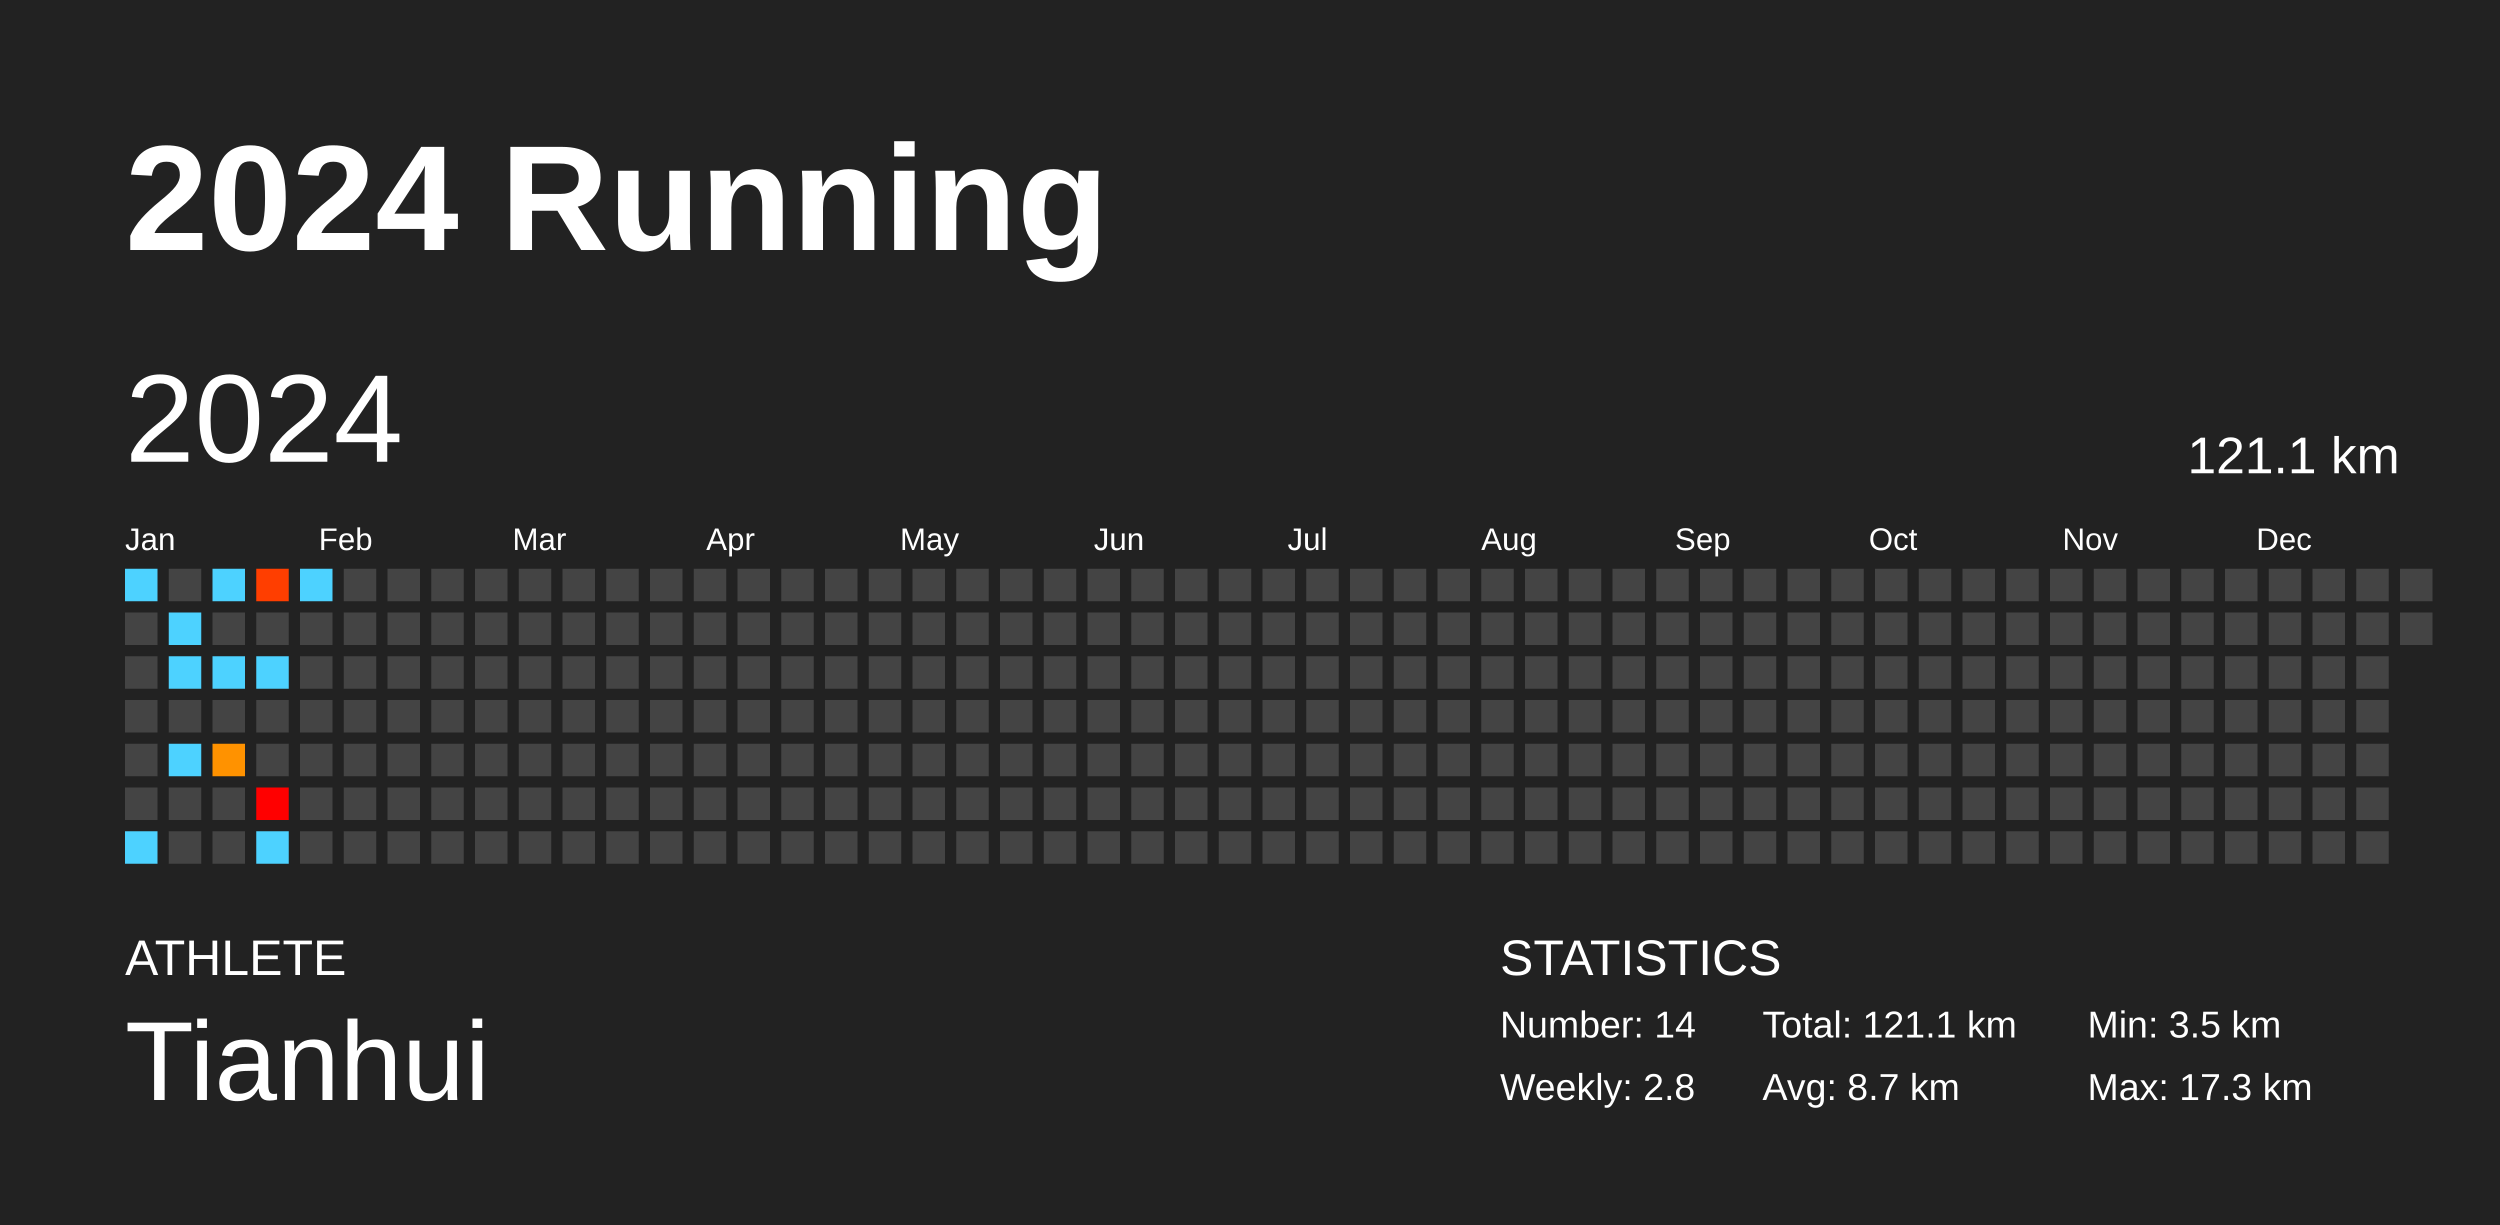
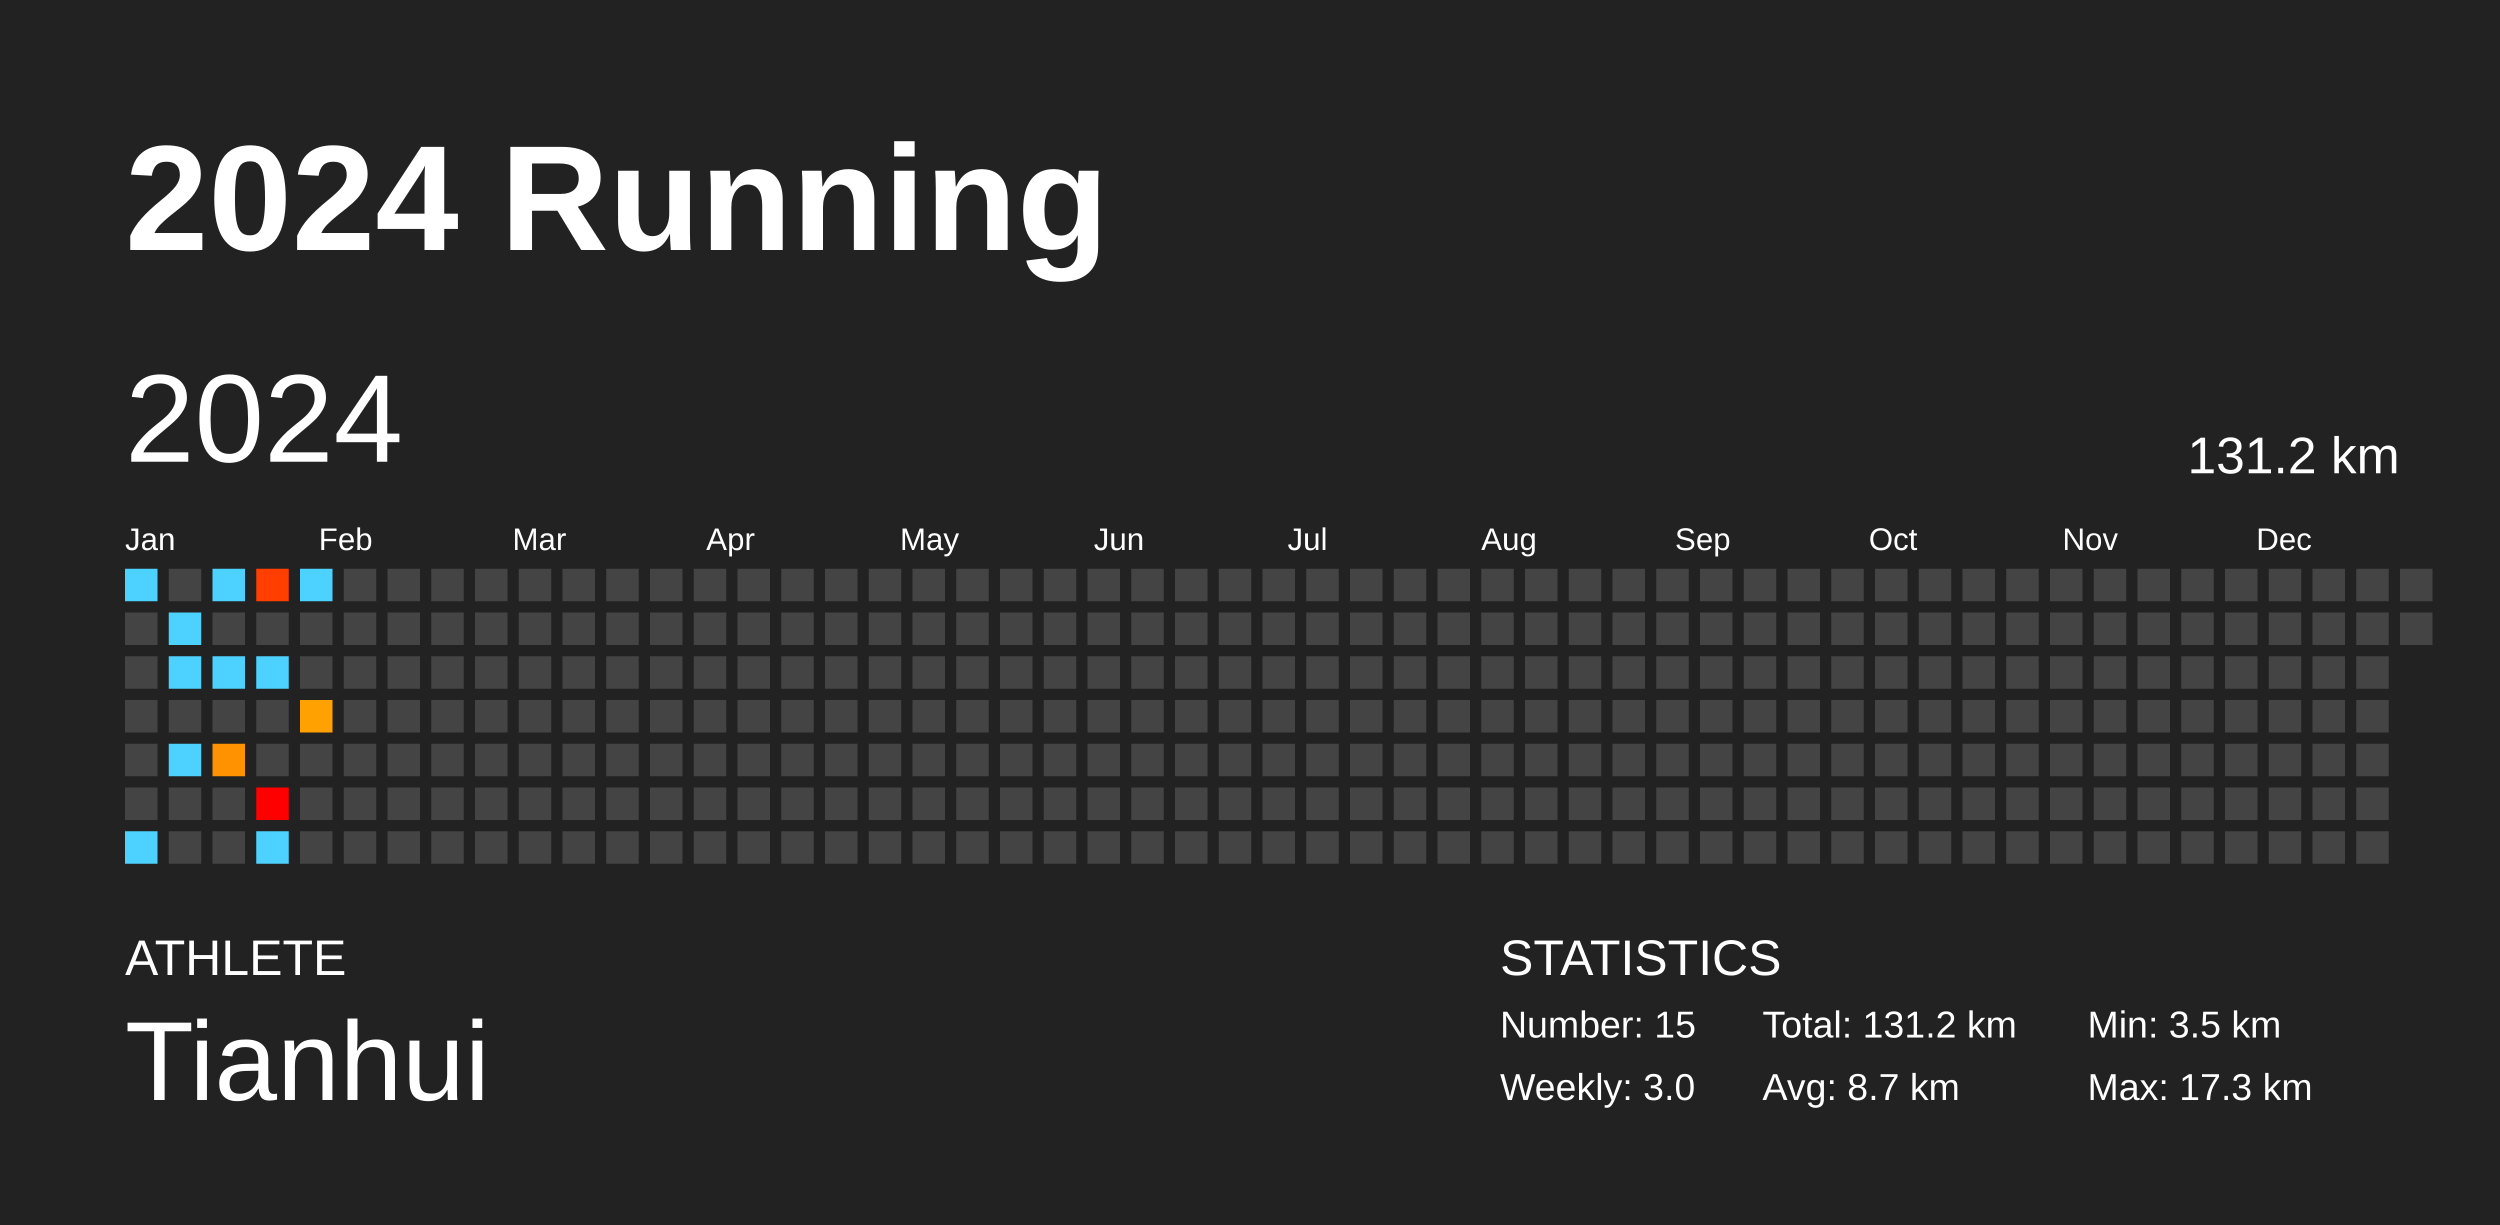
<svg xmlns="http://www.w3.org/2000/svg" baseProfile="full" height="98mm" version="1.1" viewBox="0,0,200,98" width="200mm">
  <defs />
  <rect fill="#222222" height="98" width="200" x="0" y="0" />
  <text fill="#FFFFFF" style="font-size:12px; font-family:Arial; font-weight:bold;" x="10" y="20">2024 Running</text>
  <text fill="#FFFFFF" style="font-size:4px; font-family:Arial" x="10" y="78">ATHLETE</text>
  <text fill="#FFFFFF" style="font-size:9px; font-family:Arial" x="10" y="88">Tianhui</text>
  <text fill="#FFFFFF" style="font-size:4px; font-family:Arial" x="120" y="78">STATISTICS</text>
-   <text fill="#FFFFFF" style="font-size:3px; font-family:Arial" x="120" y="83">Number: 14</text>
-   <text fill="#FFFFFF" style="font-size:3px; font-family:Arial" x="120" y="88">Weekly: 2.8</text>
-   <text fill="#FFFFFF" style="font-size:3px; font-family:Arial" x="141" y="83">Total: 121.1 km</text>
+   <text fill="#FFFFFF" style="font-size:3px; font-family:Arial" x="120" y="83">Number: 15</text>
+   <text fill="#FFFFFF" style="font-size:3px; font-family:Arial" x="120" y="88">Weekly: 3.0</text>
+   <text fill="#FFFFFF" style="font-size:3px; font-family:Arial" x="141" y="83">Total: 131.2 km</text>
  <text fill="#FFFFFF" style="font-size:3px; font-family:Arial" x="141" y="88">Avg: 8.7 km</text>
  <text fill="#FFFFFF" style="font-size:3px; font-family:Arial" x="167" y="83">Min: 3.5 km</text>
  <text fill="#FFFFFF" style="font-size:3px; font-family:Arial" x="167" y="88">Max: 17.3 km</text>
  <text dominant-baseline="hanging" fill="#FFFFFF" style="font-size:10.0px; font-family:Arial;" x="10" y="30">2024</text>
-   <text dominant-baseline="hanging" fill="#FFFFFF" style="font-size:4.125px; font-family:Arial;" x="175" y="35">121.1 km</text>
+   <text dominant-baseline="hanging" fill="#FFFFFF" style="font-size:4.125px; font-family:Arial;" x="175" y="35">131.2 km</text>
  <text fill="#FFFFFF" style="font-size:2.5px; font-family:Arial" x="10.0" y="44">Jan</text>
  <text fill="#FFFFFF" style="font-size:2.5px; font-family:Arial" x="25.5" y="44">Feb</text>
  <text fill="#FFFFFF" style="font-size:2.5px; font-family:Arial" x="41.0" y="44">Mar</text>
  <text fill="#FFFFFF" style="font-size:2.5px; font-family:Arial" x="56.5" y="44">Apr</text>
  <text fill="#FFFFFF" style="font-size:2.5px; font-family:Arial" x="72.0" y="44">May</text>
  <text fill="#FFFFFF" style="font-size:2.5px; font-family:Arial" x="87.5" y="44">Jun</text>
  <text fill="#FFFFFF" style="font-size:2.5px; font-family:Arial" x="103.0" y="44">Jul</text>
  <text fill="#FFFFFF" style="font-size:2.5px; font-family:Arial" x="118.5" y="44">Aug</text>
  <text fill="#FFFFFF" style="font-size:2.5px; font-family:Arial" x="134.0" y="44">Sep</text>
  <text fill="#FFFFFF" style="font-size:2.5px; font-family:Arial" x="149.5" y="44">Oct</text>
  <text fill="#FFFFFF" style="font-size:2.5px; font-family:Arial" x="165.0" y="44">Nov</text>
  <text fill="#FFFFFF" style="font-size:2.5px; font-family:Arial" x="180.5" y="44">Dec</text>
  <rect fill="#4dd2ff" height="2.6" width="2.6" x="10.0" y="45.5" />
  <rect fill="#444444" height="2.6" width="2.6" x="10.0" y="49.0" />
  <rect fill="#444444" height="2.6" width="2.6" x="10.0" y="52.5" />
  <rect fill="#444444" height="2.6" width="2.6" x="10.0" y="56.0" />
  <rect fill="#444444" height="2.6" width="2.6" x="10.0" y="59.5" />
  <rect fill="#444444" height="2.6" width="2.6" x="10.0" y="63.0" />
  <rect fill="#4dd2ff" height="2.6" width="2.6" x="10.0" y="66.5" />
  <rect fill="#444444" height="2.6" width="2.6" x="13.5" y="45.5" />
  <rect fill="#4dd2ff" height="2.6" width="2.6" x="13.5" y="49.0" />
  <rect fill="#4dd2ff" height="2.6" width="2.6" x="13.5" y="52.5" />
  <rect fill="#444444" height="2.6" width="2.6" x="13.5" y="56.0" />
  <rect fill="#4dd2ff" height="2.6" width="2.6" x="13.5" y="59.5" />
  <rect fill="#444444" height="2.6" width="2.6" x="13.5" y="63.0" />
  <rect fill="#444444" height="2.6" width="2.6" x="13.5" y="66.5" />
  <rect fill="#4dd2ff" height="2.6" width="2.6" x="17.0" y="45.5" />
  <rect fill="#444444" height="2.6" width="2.6" x="17.0" y="49.0" />
  <rect fill="#4dd2ff" height="2.6" width="2.6" x="17.0" y="52.5" />
  <rect fill="#444444" height="2.6" width="2.6" x="17.0" y="56.0" />
  <rect fill="#ff9200" height="2.6" width="2.6" x="17.0" y="59.5" />
  <rect fill="#444444" height="2.6" width="2.6" x="17.0" y="63.0" />
  <rect fill="#444444" height="2.6" width="2.6" x="17.0" y="66.5" />
  <rect fill="#ff3e00" height="2.6" width="2.6" x="20.5" y="45.5" />
  <rect fill="#444444" height="2.6" width="2.6" x="20.5" y="49.0" />
  <rect fill="#4dd2ff" height="2.6" width="2.6" x="20.5" y="52.5" />
  <rect fill="#444444" height="2.6" width="2.6" x="20.5" y="56.0" />
  <rect fill="#444444" height="2.6" width="2.6" x="20.5" y="59.5" />
  <rect fill="red" height="2.6" width="2.6" x="20.5" y="63.0" />
  <rect fill="#4dd2ff" height="2.6" width="2.6" x="20.5" y="66.5" />
  <rect fill="#4dd2ff" height="2.6" width="2.6" x="24.0" y="45.5" />
  <rect fill="#444444" height="2.6" width="2.6" x="24.0" y="49.0" />
  <rect fill="#444444" height="2.6" width="2.6" x="24.0" y="52.5" />
-   <rect fill="#444444" height="2.6" width="2.6" x="24.0" y="56.0" />
+   <rect fill="#ffa100" height="2.6" width="2.6" x="24.0" y="56.0" />
  <rect fill="#444444" height="2.6" width="2.6" x="24.0" y="59.5" />
  <rect fill="#444444" height="2.6" width="2.6" x="24.0" y="63.0" />
  <rect fill="#444444" height="2.6" width="2.6" x="24.0" y="66.5" />
  <rect fill="#444444" height="2.6" width="2.6" x="27.5" y="45.5" />
  <rect fill="#444444" height="2.6" width="2.6" x="27.5" y="49.0" />
  <rect fill="#444444" height="2.6" width="2.6" x="27.5" y="52.5" />
  <rect fill="#444444" height="2.6" width="2.6" x="27.5" y="56.0" />
  <rect fill="#444444" height="2.6" width="2.6" x="27.5" y="59.5" />
  <rect fill="#444444" height="2.6" width="2.6" x="27.5" y="63.0" />
  <rect fill="#444444" height="2.6" width="2.6" x="27.5" y="66.5" />
  <rect fill="#444444" height="2.6" width="2.6" x="31.0" y="45.5" />
  <rect fill="#444444" height="2.6" width="2.6" x="31.0" y="49.0" />
  <rect fill="#444444" height="2.6" width="2.6" x="31.0" y="52.5" />
  <rect fill="#444444" height="2.6" width="2.6" x="31.0" y="56.0" />
  <rect fill="#444444" height="2.6" width="2.6" x="31.0" y="59.5" />
  <rect fill="#444444" height="2.6" width="2.6" x="31.0" y="63.0" />
  <rect fill="#444444" height="2.6" width="2.6" x="31.0" y="66.5" />
  <rect fill="#444444" height="2.6" width="2.6" x="34.5" y="45.5" />
  <rect fill="#444444" height="2.6" width="2.6" x="34.5" y="49.0" />
  <rect fill="#444444" height="2.6" width="2.6" x="34.5" y="52.5" />
  <rect fill="#444444" height="2.6" width="2.6" x="34.5" y="56.0" />
  <rect fill="#444444" height="2.6" width="2.6" x="34.5" y="59.5" />
  <rect fill="#444444" height="2.6" width="2.6" x="34.5" y="63.0" />
  <rect fill="#444444" height="2.6" width="2.6" x="34.5" y="66.5" />
  <rect fill="#444444" height="2.6" width="2.6" x="38.0" y="45.5" />
  <rect fill="#444444" height="2.6" width="2.6" x="38.0" y="49.0" />
  <rect fill="#444444" height="2.6" width="2.6" x="38.0" y="52.5" />
  <rect fill="#444444" height="2.6" width="2.6" x="38.0" y="56.0" />
  <rect fill="#444444" height="2.6" width="2.6" x="38.0" y="59.5" />
  <rect fill="#444444" height="2.6" width="2.6" x="38.0" y="63.0" />
  <rect fill="#444444" height="2.6" width="2.6" x="38.0" y="66.5" />
  <rect fill="#444444" height="2.6" width="2.6" x="41.5" y="45.5" />
  <rect fill="#444444" height="2.6" width="2.6" x="41.5" y="49.0" />
  <rect fill="#444444" height="2.6" width="2.6" x="41.5" y="52.5" />
  <rect fill="#444444" height="2.6" width="2.6" x="41.5" y="56.0" />
  <rect fill="#444444" height="2.6" width="2.6" x="41.5" y="59.5" />
  <rect fill="#444444" height="2.6" width="2.6" x="41.5" y="63.0" />
  <rect fill="#444444" height="2.6" width="2.6" x="41.5" y="66.5" />
  <rect fill="#444444" height="2.6" width="2.6" x="45.0" y="45.5" />
  <rect fill="#444444" height="2.6" width="2.6" x="45.0" y="49.0" />
  <rect fill="#444444" height="2.6" width="2.6" x="45.0" y="52.5" />
  <rect fill="#444444" height="2.6" width="2.6" x="45.0" y="56.0" />
  <rect fill="#444444" height="2.6" width="2.6" x="45.0" y="59.5" />
  <rect fill="#444444" height="2.6" width="2.6" x="45.0" y="63.0" />
  <rect fill="#444444" height="2.6" width="2.6" x="45.0" y="66.5" />
  <rect fill="#444444" height="2.6" width="2.6" x="48.5" y="45.5" />
  <rect fill="#444444" height="2.6" width="2.6" x="48.5" y="49.0" />
  <rect fill="#444444" height="2.6" width="2.6" x="48.5" y="52.5" />
  <rect fill="#444444" height="2.6" width="2.6" x="48.5" y="56.0" />
  <rect fill="#444444" height="2.6" width="2.6" x="48.5" y="59.5" />
  <rect fill="#444444" height="2.6" width="2.6" x="48.5" y="63.0" />
  <rect fill="#444444" height="2.6" width="2.6" x="48.5" y="66.5" />
  <rect fill="#444444" height="2.6" width="2.6" x="52.0" y="45.5" />
  <rect fill="#444444" height="2.6" width="2.6" x="52.0" y="49.0" />
  <rect fill="#444444" height="2.6" width="2.6" x="52.0" y="52.5" />
  <rect fill="#444444" height="2.6" width="2.6" x="52.0" y="56.0" />
  <rect fill="#444444" height="2.6" width="2.6" x="52.0" y="59.5" />
  <rect fill="#444444" height="2.6" width="2.6" x="52.0" y="63.0" />
  <rect fill="#444444" height="2.6" width="2.6" x="52.0" y="66.5" />
  <rect fill="#444444" height="2.6" width="2.6" x="55.5" y="45.5" />
  <rect fill="#444444" height="2.6" width="2.6" x="55.5" y="49.0" />
  <rect fill="#444444" height="2.6" width="2.6" x="55.5" y="52.5" />
  <rect fill="#444444" height="2.6" width="2.6" x="55.5" y="56.0" />
  <rect fill="#444444" height="2.6" width="2.6" x="55.5" y="59.5" />
  <rect fill="#444444" height="2.6" width="2.6" x="55.5" y="63.0" />
  <rect fill="#444444" height="2.6" width="2.6" x="55.5" y="66.5" />
  <rect fill="#444444" height="2.6" width="2.6" x="59.0" y="45.5" />
  <rect fill="#444444" height="2.6" width="2.6" x="59.0" y="49.0" />
  <rect fill="#444444" height="2.6" width="2.6" x="59.0" y="52.5" />
  <rect fill="#444444" height="2.6" width="2.6" x="59.0" y="56.0" />
  <rect fill="#444444" height="2.6" width="2.6" x="59.0" y="59.5" />
  <rect fill="#444444" height="2.6" width="2.6" x="59.0" y="63.0" />
  <rect fill="#444444" height="2.6" width="2.6" x="59.0" y="66.5" />
  <rect fill="#444444" height="2.6" width="2.6" x="62.5" y="45.5" />
  <rect fill="#444444" height="2.6" width="2.6" x="62.5" y="49.0" />
  <rect fill="#444444" height="2.6" width="2.6" x="62.5" y="52.5" />
  <rect fill="#444444" height="2.6" width="2.6" x="62.5" y="56.0" />
  <rect fill="#444444" height="2.6" width="2.6" x="62.5" y="59.5" />
  <rect fill="#444444" height="2.6" width="2.6" x="62.5" y="63.0" />
  <rect fill="#444444" height="2.6" width="2.6" x="62.5" y="66.5" />
  <rect fill="#444444" height="2.6" width="2.6" x="66.0" y="45.5" />
  <rect fill="#444444" height="2.6" width="2.6" x="66.0" y="49.0" />
  <rect fill="#444444" height="2.6" width="2.6" x="66.0" y="52.5" />
  <rect fill="#444444" height="2.6" width="2.6" x="66.0" y="56.0" />
  <rect fill="#444444" height="2.6" width="2.6" x="66.0" y="59.5" />
  <rect fill="#444444" height="2.6" width="2.6" x="66.0" y="63.0" />
  <rect fill="#444444" height="2.6" width="2.6" x="66.0" y="66.5" />
  <rect fill="#444444" height="2.6" width="2.6" x="69.5" y="45.5" />
  <rect fill="#444444" height="2.6" width="2.6" x="69.5" y="49.0" />
  <rect fill="#444444" height="2.6" width="2.6" x="69.5" y="52.5" />
  <rect fill="#444444" height="2.6" width="2.6" x="69.5" y="56.0" />
  <rect fill="#444444" height="2.6" width="2.6" x="69.5" y="59.5" />
  <rect fill="#444444" height="2.6" width="2.6" x="69.5" y="63.0" />
  <rect fill="#444444" height="2.6" width="2.6" x="69.5" y="66.5" />
  <rect fill="#444444" height="2.6" width="2.6" x="73.0" y="45.5" />
  <rect fill="#444444" height="2.6" width="2.6" x="73.0" y="49.0" />
  <rect fill="#444444" height="2.6" width="2.6" x="73.0" y="52.5" />
  <rect fill="#444444" height="2.6" width="2.6" x="73.0" y="56.0" />
  <rect fill="#444444" height="2.6" width="2.6" x="73.0" y="59.5" />
  <rect fill="#444444" height="2.6" width="2.6" x="73.0" y="63.0" />
  <rect fill="#444444" height="2.6" width="2.6" x="73.0" y="66.5" />
  <rect fill="#444444" height="2.6" width="2.6" x="76.5" y="45.5" />
  <rect fill="#444444" height="2.6" width="2.6" x="76.5" y="49.0" />
  <rect fill="#444444" height="2.6" width="2.6" x="76.5" y="52.5" />
  <rect fill="#444444" height="2.6" width="2.6" x="76.5" y="56.0" />
  <rect fill="#444444" height="2.6" width="2.6" x="76.5" y="59.5" />
  <rect fill="#444444" height="2.6" width="2.6" x="76.5" y="63.0" />
  <rect fill="#444444" height="2.6" width="2.6" x="76.5" y="66.5" />
  <rect fill="#444444" height="2.6" width="2.6" x="80.0" y="45.5" />
  <rect fill="#444444" height="2.6" width="2.6" x="80.0" y="49.0" />
  <rect fill="#444444" height="2.6" width="2.6" x="80.0" y="52.5" />
  <rect fill="#444444" height="2.6" width="2.6" x="80.0" y="56.0" />
  <rect fill="#444444" height="2.6" width="2.6" x="80.0" y="59.5" />
  <rect fill="#444444" height="2.6" width="2.6" x="80.0" y="63.0" />
  <rect fill="#444444" height="2.6" width="2.6" x="80.0" y="66.5" />
  <rect fill="#444444" height="2.6" width="2.6" x="83.5" y="45.5" />
  <rect fill="#444444" height="2.6" width="2.6" x="83.5" y="49.0" />
  <rect fill="#444444" height="2.6" width="2.6" x="83.5" y="52.5" />
  <rect fill="#444444" height="2.6" width="2.6" x="83.5" y="56.0" />
  <rect fill="#444444" height="2.6" width="2.6" x="83.5" y="59.5" />
  <rect fill="#444444" height="2.6" width="2.6" x="83.5" y="63.0" />
  <rect fill="#444444" height="2.6" width="2.6" x="83.5" y="66.5" />
  <rect fill="#444444" height="2.6" width="2.6" x="87.0" y="45.5" />
  <rect fill="#444444" height="2.6" width="2.6" x="87.0" y="49.0" />
  <rect fill="#444444" height="2.6" width="2.6" x="87.0" y="52.5" />
  <rect fill="#444444" height="2.6" width="2.6" x="87.0" y="56.0" />
  <rect fill="#444444" height="2.6" width="2.6" x="87.0" y="59.5" />
  <rect fill="#444444" height="2.6" width="2.6" x="87.0" y="63.0" />
  <rect fill="#444444" height="2.6" width="2.6" x="87.0" y="66.5" />
  <rect fill="#444444" height="2.6" width="2.6" x="90.5" y="45.5" />
  <rect fill="#444444" height="2.6" width="2.6" x="90.5" y="49.0" />
  <rect fill="#444444" height="2.6" width="2.6" x="90.5" y="52.5" />
  <rect fill="#444444" height="2.6" width="2.6" x="90.5" y="56.0" />
  <rect fill="#444444" height="2.6" width="2.6" x="90.5" y="59.5" />
  <rect fill="#444444" height="2.6" width="2.6" x="90.5" y="63.0" />
  <rect fill="#444444" height="2.6" width="2.6" x="90.5" y="66.5" />
  <rect fill="#444444" height="2.6" width="2.6" x="94.0" y="45.5" />
  <rect fill="#444444" height="2.6" width="2.6" x="94.0" y="49.0" />
  <rect fill="#444444" height="2.6" width="2.6" x="94.0" y="52.5" />
  <rect fill="#444444" height="2.6" width="2.6" x="94.0" y="56.0" />
  <rect fill="#444444" height="2.6" width="2.6" x="94.0" y="59.5" />
  <rect fill="#444444" height="2.6" width="2.6" x="94.0" y="63.0" />
  <rect fill="#444444" height="2.6" width="2.6" x="94.0" y="66.5" />
  <rect fill="#444444" height="2.6" width="2.6" x="97.5" y="45.5" />
  <rect fill="#444444" height="2.6" width="2.6" x="97.5" y="49.0" />
  <rect fill="#444444" height="2.6" width="2.6" x="97.5" y="52.5" />
  <rect fill="#444444" height="2.6" width="2.6" x="97.5" y="56.0" />
  <rect fill="#444444" height="2.6" width="2.6" x="97.5" y="59.5" />
  <rect fill="#444444" height="2.6" width="2.6" x="97.5" y="63.0" />
  <rect fill="#444444" height="2.6" width="2.6" x="97.5" y="66.5" />
  <rect fill="#444444" height="2.6" width="2.6" x="101.0" y="45.5" />
  <rect fill="#444444" height="2.6" width="2.6" x="101.0" y="49.0" />
  <rect fill="#444444" height="2.6" width="2.6" x="101.0" y="52.5" />
  <rect fill="#444444" height="2.6" width="2.6" x="101.0" y="56.0" />
  <rect fill="#444444" height="2.6" width="2.6" x="101.0" y="59.5" />
  <rect fill="#444444" height="2.6" width="2.6" x="101.0" y="63.0" />
  <rect fill="#444444" height="2.6" width="2.6" x="101.0" y="66.5" />
  <rect fill="#444444" height="2.6" width="2.6" x="104.5" y="45.5" />
  <rect fill="#444444" height="2.6" width="2.6" x="104.5" y="49.0" />
  <rect fill="#444444" height="2.6" width="2.6" x="104.5" y="52.5" />
  <rect fill="#444444" height="2.6" width="2.6" x="104.5" y="56.0" />
  <rect fill="#444444" height="2.6" width="2.6" x="104.5" y="59.5" />
  <rect fill="#444444" height="2.6" width="2.6" x="104.5" y="63.0" />
  <rect fill="#444444" height="2.6" width="2.6" x="104.5" y="66.5" />
  <rect fill="#444444" height="2.6" width="2.6" x="108.0" y="45.5" />
  <rect fill="#444444" height="2.6" width="2.6" x="108.0" y="49.0" />
  <rect fill="#444444" height="2.6" width="2.6" x="108.0" y="52.5" />
  <rect fill="#444444" height="2.6" width="2.6" x="108.0" y="56.0" />
  <rect fill="#444444" height="2.6" width="2.6" x="108.0" y="59.5" />
  <rect fill="#444444" height="2.6" width="2.6" x="108.0" y="63.0" />
  <rect fill="#444444" height="2.6" width="2.6" x="108.0" y="66.5" />
  <rect fill="#444444" height="2.6" width="2.6" x="111.5" y="45.5" />
  <rect fill="#444444" height="2.6" width="2.6" x="111.5" y="49.0" />
  <rect fill="#444444" height="2.6" width="2.6" x="111.5" y="52.5" />
  <rect fill="#444444" height="2.6" width="2.6" x="111.5" y="56.0" />
  <rect fill="#444444" height="2.6" width="2.6" x="111.5" y="59.5" />
  <rect fill="#444444" height="2.6" width="2.6" x="111.5" y="63.0" />
  <rect fill="#444444" height="2.6" width="2.6" x="111.5" y="66.5" />
  <rect fill="#444444" height="2.6" width="2.6" x="115.0" y="45.5" />
  <rect fill="#444444" height="2.6" width="2.6" x="115.0" y="49.0" />
  <rect fill="#444444" height="2.6" width="2.6" x="115.0" y="52.5" />
  <rect fill="#444444" height="2.6" width="2.6" x="115.0" y="56.0" />
  <rect fill="#444444" height="2.6" width="2.6" x="115.0" y="59.5" />
  <rect fill="#444444" height="2.6" width="2.6" x="115.0" y="63.0" />
  <rect fill="#444444" height="2.6" width="2.6" x="115.0" y="66.5" />
  <rect fill="#444444" height="2.6" width="2.6" x="118.5" y="45.5" />
  <rect fill="#444444" height="2.6" width="2.6" x="118.5" y="49.0" />
  <rect fill="#444444" height="2.6" width="2.6" x="118.5" y="52.5" />
  <rect fill="#444444" height="2.6" width="2.6" x="118.5" y="56.0" />
  <rect fill="#444444" height="2.6" width="2.6" x="118.5" y="59.5" />
  <rect fill="#444444" height="2.6" width="2.6" x="118.5" y="63.0" />
  <rect fill="#444444" height="2.6" width="2.6" x="118.5" y="66.5" />
  <rect fill="#444444" height="2.6" width="2.6" x="122.0" y="45.5" />
  <rect fill="#444444" height="2.6" width="2.6" x="122.0" y="49.0" />
  <rect fill="#444444" height="2.6" width="2.6" x="122.0" y="52.5" />
  <rect fill="#444444" height="2.6" width="2.6" x="122.0" y="56.0" />
  <rect fill="#444444" height="2.6" width="2.6" x="122.0" y="59.5" />
  <rect fill="#444444" height="2.6" width="2.6" x="122.0" y="63.0" />
  <rect fill="#444444" height="2.6" width="2.6" x="122.0" y="66.5" />
  <rect fill="#444444" height="2.6" width="2.6" x="125.5" y="45.5" />
  <rect fill="#444444" height="2.6" width="2.6" x="125.5" y="49.0" />
  <rect fill="#444444" height="2.6" width="2.6" x="125.5" y="52.5" />
  <rect fill="#444444" height="2.6" width="2.6" x="125.5" y="56.0" />
  <rect fill="#444444" height="2.6" width="2.6" x="125.5" y="59.5" />
  <rect fill="#444444" height="2.6" width="2.6" x="125.5" y="63.0" />
  <rect fill="#444444" height="2.6" width="2.6" x="125.5" y="66.5" />
  <rect fill="#444444" height="2.6" width="2.6" x="129.0" y="45.5" />
  <rect fill="#444444" height="2.6" width="2.6" x="129.0" y="49.0" />
  <rect fill="#444444" height="2.6" width="2.6" x="129.0" y="52.5" />
  <rect fill="#444444" height="2.6" width="2.6" x="129.0" y="56.0" />
  <rect fill="#444444" height="2.6" width="2.6" x="129.0" y="59.5" />
  <rect fill="#444444" height="2.6" width="2.6" x="129.0" y="63.0" />
  <rect fill="#444444" height="2.6" width="2.6" x="129.0" y="66.5" />
  <rect fill="#444444" height="2.6" width="2.6" x="132.5" y="45.5" />
  <rect fill="#444444" height="2.6" width="2.6" x="132.5" y="49.0" />
  <rect fill="#444444" height="2.6" width="2.6" x="132.5" y="52.5" />
  <rect fill="#444444" height="2.6" width="2.6" x="132.5" y="56.0" />
  <rect fill="#444444" height="2.6" width="2.6" x="132.5" y="59.5" />
  <rect fill="#444444" height="2.6" width="2.6" x="132.5" y="63.0" />
  <rect fill="#444444" height="2.6" width="2.6" x="132.5" y="66.5" />
  <rect fill="#444444" height="2.6" width="2.6" x="136.0" y="45.5" />
  <rect fill="#444444" height="2.6" width="2.6" x="136.0" y="49.0" />
  <rect fill="#444444" height="2.6" width="2.6" x="136.0" y="52.5" />
  <rect fill="#444444" height="2.6" width="2.6" x="136.0" y="56.0" />
  <rect fill="#444444" height="2.6" width="2.6" x="136.0" y="59.5" />
  <rect fill="#444444" height="2.6" width="2.6" x="136.0" y="63.0" />
  <rect fill="#444444" height="2.6" width="2.6" x="136.0" y="66.5" />
  <rect fill="#444444" height="2.6" width="2.6" x="139.5" y="45.5" />
  <rect fill="#444444" height="2.6" width="2.6" x="139.5" y="49.0" />
  <rect fill="#444444" height="2.6" width="2.6" x="139.5" y="52.5" />
  <rect fill="#444444" height="2.6" width="2.6" x="139.5" y="56.0" />
  <rect fill="#444444" height="2.6" width="2.6" x="139.5" y="59.5" />
  <rect fill="#444444" height="2.6" width="2.6" x="139.5" y="63.0" />
  <rect fill="#444444" height="2.6" width="2.6" x="139.5" y="66.5" />
  <rect fill="#444444" height="2.6" width="2.6" x="143.0" y="45.5" />
  <rect fill="#444444" height="2.6" width="2.6" x="143.0" y="49.0" />
  <rect fill="#444444" height="2.6" width="2.6" x="143.0" y="52.5" />
  <rect fill="#444444" height="2.6" width="2.6" x="143.0" y="56.0" />
  <rect fill="#444444" height="2.6" width="2.6" x="143.0" y="59.5" />
  <rect fill="#444444" height="2.6" width="2.6" x="143.0" y="63.0" />
  <rect fill="#444444" height="2.6" width="2.6" x="143.0" y="66.5" />
  <rect fill="#444444" height="2.6" width="2.6" x="146.5" y="45.5" />
  <rect fill="#444444" height="2.6" width="2.6" x="146.5" y="49.0" />
  <rect fill="#444444" height="2.6" width="2.6" x="146.5" y="52.5" />
  <rect fill="#444444" height="2.6" width="2.6" x="146.5" y="56.0" />
  <rect fill="#444444" height="2.6" width="2.6" x="146.5" y="59.5" />
  <rect fill="#444444" height="2.6" width="2.6" x="146.5" y="63.0" />
  <rect fill="#444444" height="2.6" width="2.6" x="146.5" y="66.5" />
  <rect fill="#444444" height="2.6" width="2.6" x="150.0" y="45.5" />
  <rect fill="#444444" height="2.6" width="2.6" x="150.0" y="49.0" />
  <rect fill="#444444" height="2.6" width="2.6" x="150.0" y="52.5" />
  <rect fill="#444444" height="2.6" width="2.6" x="150.0" y="56.0" />
  <rect fill="#444444" height="2.6" width="2.6" x="150.0" y="59.5" />
  <rect fill="#444444" height="2.6" width="2.6" x="150.0" y="63.0" />
  <rect fill="#444444" height="2.6" width="2.6" x="150.0" y="66.5" />
  <rect fill="#444444" height="2.6" width="2.6" x="153.5" y="45.5" />
  <rect fill="#444444" height="2.6" width="2.6" x="153.5" y="49.0" />
  <rect fill="#444444" height="2.6" width="2.6" x="153.5" y="52.5" />
  <rect fill="#444444" height="2.6" width="2.6" x="153.5" y="56.0" />
  <rect fill="#444444" height="2.6" width="2.6" x="153.5" y="59.5" />
  <rect fill="#444444" height="2.6" width="2.6" x="153.5" y="63.0" />
  <rect fill="#444444" height="2.6" width="2.6" x="153.5" y="66.5" />
  <rect fill="#444444" height="2.6" width="2.6" x="157.0" y="45.5" />
  <rect fill="#444444" height="2.6" width="2.6" x="157.0" y="49.0" />
  <rect fill="#444444" height="2.6" width="2.6" x="157.0" y="52.5" />
  <rect fill="#444444" height="2.6" width="2.6" x="157.0" y="56.0" />
  <rect fill="#444444" height="2.6" width="2.6" x="157.0" y="59.5" />
  <rect fill="#444444" height="2.6" width="2.6" x="157.0" y="63.0" />
  <rect fill="#444444" height="2.6" width="2.6" x="157.0" y="66.5" />
  <rect fill="#444444" height="2.6" width="2.6" x="160.5" y="45.5" />
  <rect fill="#444444" height="2.6" width="2.6" x="160.5" y="49.0" />
  <rect fill="#444444" height="2.6" width="2.6" x="160.5" y="52.5" />
  <rect fill="#444444" height="2.6" width="2.6" x="160.5" y="56.0" />
  <rect fill="#444444" height="2.6" width="2.6" x="160.5" y="59.5" />
  <rect fill="#444444" height="2.6" width="2.6" x="160.5" y="63.0" />
  <rect fill="#444444" height="2.6" width="2.6" x="160.5" y="66.5" />
  <rect fill="#444444" height="2.6" width="2.6" x="164.0" y="45.5" />
  <rect fill="#444444" height="2.6" width="2.6" x="164.0" y="49.0" />
  <rect fill="#444444" height="2.6" width="2.6" x="164.0" y="52.5" />
  <rect fill="#444444" height="2.6" width="2.6" x="164.0" y="56.0" />
  <rect fill="#444444" height="2.6" width="2.6" x="164.0" y="59.5" />
  <rect fill="#444444" height="2.6" width="2.6" x="164.0" y="63.0" />
  <rect fill="#444444" height="2.6" width="2.6" x="164.0" y="66.5" />
  <rect fill="#444444" height="2.6" width="2.6" x="167.5" y="45.5" />
  <rect fill="#444444" height="2.6" width="2.6" x="167.5" y="49.0" />
  <rect fill="#444444" height="2.6" width="2.6" x="167.5" y="52.5" />
  <rect fill="#444444" height="2.6" width="2.6" x="167.5" y="56.0" />
  <rect fill="#444444" height="2.6" width="2.6" x="167.5" y="59.5" />
  <rect fill="#444444" height="2.6" width="2.6" x="167.5" y="63.0" />
  <rect fill="#444444" height="2.6" width="2.6" x="167.5" y="66.5" />
  <rect fill="#444444" height="2.6" width="2.6" x="171.0" y="45.5" />
  <rect fill="#444444" height="2.6" width="2.6" x="171.0" y="49.0" />
  <rect fill="#444444" height="2.6" width="2.6" x="171.0" y="52.5" />
  <rect fill="#444444" height="2.6" width="2.6" x="171.0" y="56.0" />
  <rect fill="#444444" height="2.6" width="2.6" x="171.0" y="59.5" />
  <rect fill="#444444" height="2.6" width="2.6" x="171.0" y="63.0" />
  <rect fill="#444444" height="2.6" width="2.6" x="171.0" y="66.5" />
  <rect fill="#444444" height="2.6" width="2.6" x="174.5" y="45.5" />
  <rect fill="#444444" height="2.6" width="2.6" x="174.5" y="49.0" />
  <rect fill="#444444" height="2.6" width="2.6" x="174.5" y="52.5" />
  <rect fill="#444444" height="2.6" width="2.6" x="174.5" y="56.0" />
  <rect fill="#444444" height="2.6" width="2.6" x="174.5" y="59.5" />
  <rect fill="#444444" height="2.6" width="2.6" x="174.5" y="63.0" />
  <rect fill="#444444" height="2.6" width="2.6" x="174.5" y="66.5" />
  <rect fill="#444444" height="2.6" width="2.6" x="178.0" y="45.5" />
  <rect fill="#444444" height="2.6" width="2.6" x="178.0" y="49.0" />
  <rect fill="#444444" height="2.6" width="2.6" x="178.0" y="52.5" />
  <rect fill="#444444" height="2.6" width="2.6" x="178.0" y="56.0" />
  <rect fill="#444444" height="2.6" width="2.6" x="178.0" y="59.5" />
  <rect fill="#444444" height="2.6" width="2.6" x="178.0" y="63.0" />
  <rect fill="#444444" height="2.6" width="2.6" x="178.0" y="66.5" />
  <rect fill="#444444" height="2.6" width="2.6" x="181.5" y="45.5" />
  <rect fill="#444444" height="2.6" width="2.6" x="181.5" y="49.0" />
  <rect fill="#444444" height="2.6" width="2.6" x="181.5" y="52.5" />
  <rect fill="#444444" height="2.6" width="2.6" x="181.5" y="56.0" />
  <rect fill="#444444" height="2.6" width="2.6" x="181.5" y="59.5" />
  <rect fill="#444444" height="2.6" width="2.6" x="181.5" y="63.0" />
  <rect fill="#444444" height="2.6" width="2.6" x="181.5" y="66.5" />
  <rect fill="#444444" height="2.6" width="2.6" x="185.0" y="45.5" />
  <rect fill="#444444" height="2.6" width="2.6" x="185.0" y="49.0" />
  <rect fill="#444444" height="2.6" width="2.6" x="185.0" y="52.5" />
  <rect fill="#444444" height="2.6" width="2.6" x="185.0" y="56.0" />
  <rect fill="#444444" height="2.6" width="2.6" x="185.0" y="59.5" />
  <rect fill="#444444" height="2.6" width="2.6" x="185.0" y="63.0" />
  <rect fill="#444444" height="2.6" width="2.6" x="185.0" y="66.5" />
  <rect fill="#444444" height="2.6" width="2.6" x="188.5" y="45.5" />
  <rect fill="#444444" height="2.6" width="2.6" x="188.5" y="49.0" />
  <rect fill="#444444" height="2.6" width="2.6" x="188.5" y="52.5" />
  <rect fill="#444444" height="2.6" width="2.6" x="188.5" y="56.0" />
  <rect fill="#444444" height="2.6" width="2.6" x="188.5" y="59.5" />
  <rect fill="#444444" height="2.6" width="2.6" x="188.5" y="63.0" />
  <rect fill="#444444" height="2.6" width="2.6" x="188.5" y="66.5" />
  <rect fill="#444444" height="2.6" width="2.6" x="192.0" y="45.5" />
  <rect fill="#444444" height="2.6" width="2.6" x="192.0" y="49.0" />
</svg>
